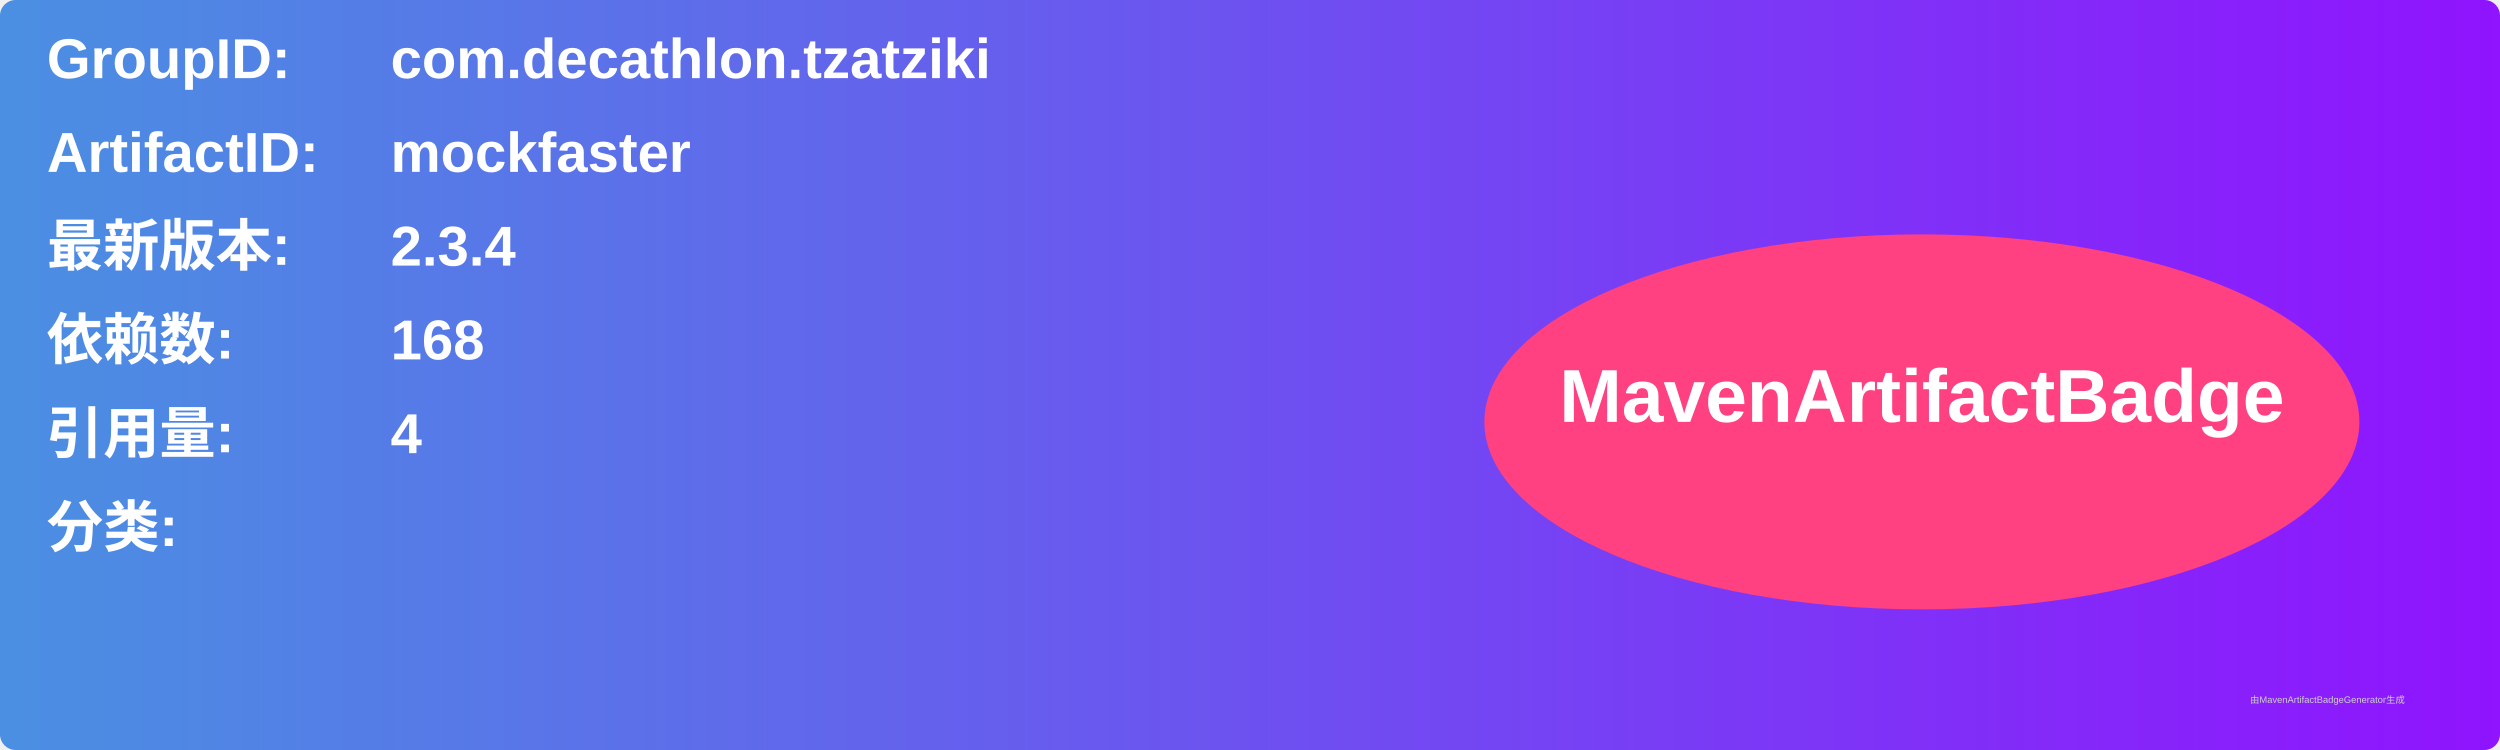
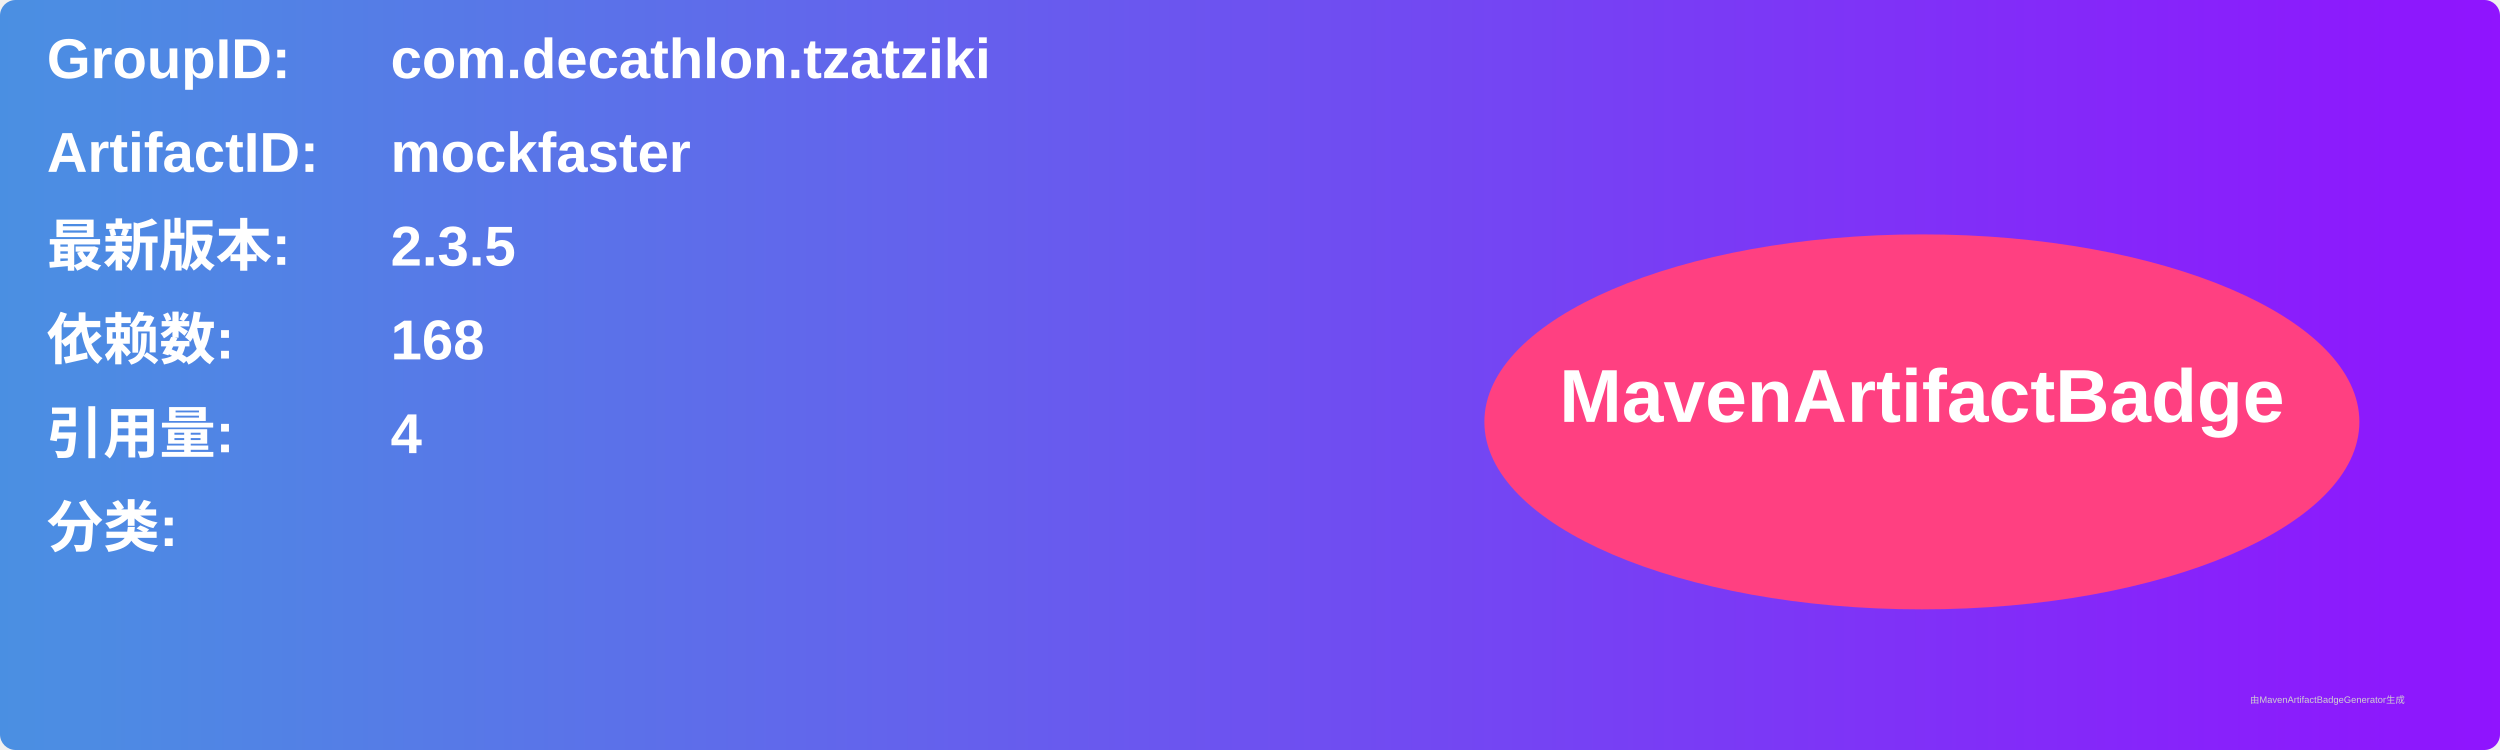
<svg xmlns="http://www.w3.org/2000/svg" width="800" height="240" viewBox="0 0 800 240">
  <linearGradient id="grad" x1="0%" y1="0%" x2="100%" y2="0%">
    <stop offset="0%" stop-color="#4a90e2" />
    <stop offset="100%" stop-color="#9013fe" />
  </linearGradient>
  <rect width="100%" height="100%" rx="5" ry="5" fill="url(#grad)" />
  <g transform="translate(15, 15)">
    <text x="0" y="10" font-family="Arial" font-size="18" fill="white" font-weight="bold" width="260">GroupID:</text>
    <text x="110" y="10" font-family="Arial" font-size="18" fill="white" font-weight="bold" width="460">com.decathlon.tzatziki</text>
    <text x="0" y="40" font-family="Arial" font-size="18" fill="white" font-weight="bold" width="260">ArtifactID:</text>
    <text x="110" y="40" font-family="Arial" font-size="18" fill="white" font-weight="bold" width="460">mockfaster</text>
    <text x="0" y="70" font-family="Arial" font-size="18" fill="white" font-weight="bold">最新版本:</text>
    <text x="110" y="70" font-family="Arial" font-size="18" fill="white" font-weight="bold">
-       <tspan font-weight="bold">2.3.4</tspan>
+       <tspan font-weight="bold">2.3.5</tspan>
    </text>
    <text x="0" y="100" font-family="Arial" font-size="18" fill="white" font-weight="bold">依赖数: </text>
    <text x="110" y="100" font-family="Arial" font-size="18" fill="white">
      <tspan font-weight="bold">168</tspan>
    </text>
    <text x="0" y="130" font-family="Arial" font-size="18" fill="white" font-weight="bold">引用量: </text>
    <text x="110" y="130" font-family="Arial" font-size="18" fill="white">
      <tspan font-weight="bold">4</tspan>
    </text>
    <text x="0" y="160" font-family="Arial" font-size="18" fill="white" font-weight="bold">分类:</text>
    <text x="10" y="190" font-family="Arial" font-size="10" fill="white">
      <tspan font-weight="bold" />
    </text>
    <ellipse cx="600" cy="120" rx="140" ry="60" fill="#ff4081" />
    <text x="600" y="120" text-anchor="middle" font-family="Arial" font-size="24" fill="white" font-weight="bold">MavenArtifactBadge</text>
  </g>
  <text x="720" y="225" font-family="Arial" font-size="3" fill="#d0d0d0">由MavenArtifactBadgeGenerator生成</text>
</svg>
